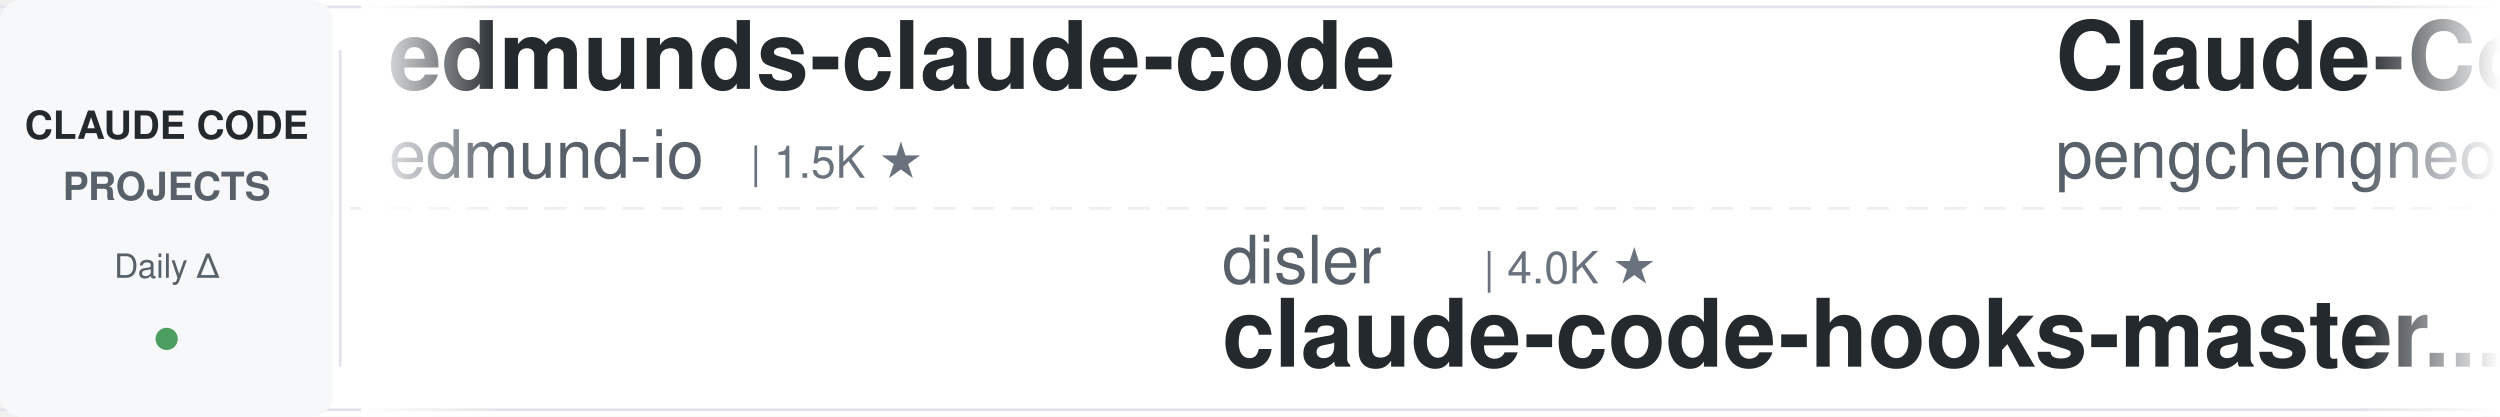
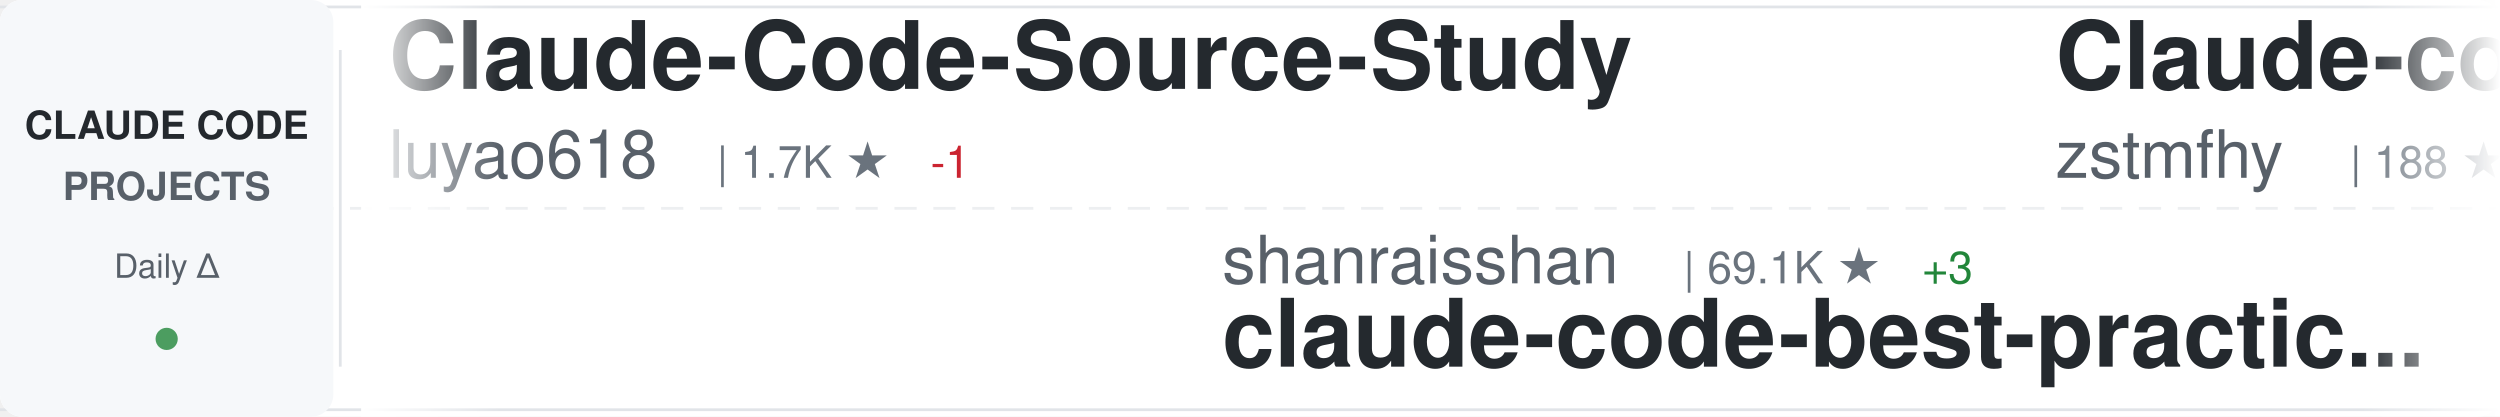
<svg xmlns="http://www.w3.org/2000/svg" width="900" height="150">
  <defs>
    <linearGradient id="awesomeLeftFade" x1="0%" y1="0%" x2="100%" y2="0%">
      <stop offset="0%" style="stop-color:#ffffff;stop-opacity:1" />
      <stop offset="100%" style="stop-color:#ffffff;stop-opacity:0" />
    </linearGradient>
    <linearGradient id="awesomeRightFade" x1="0%" y1="0%" x2="100%" y2="0%">
      <stop offset="0%" style="stop-color:#ffffff;stop-opacity:0" />
      <stop offset="100%" style="stop-color:#ffffff;stop-opacity:1" />
    </linearGradient>
  </defs>
  <rect width="900" height="150" fill="#ffffff" rx="8" />
  <rect x="0" y="2" width="900" height="1" fill="#e1e4e8" />
  <rect x="0" y="147" width="900" height="1" fill="#e1e4e8" />
  <line x1="0" y1="75" x2="900" y2="75" stroke="#e1e4e8" stroke-width="1" stroke-dasharray="8 6" opacity="0.6" />
  <rect x="0" y="0" width="120" height="150" fill="#f6f8fa" rx="8" />
  <text x="60" y="50" font-family="-apple-system, BlinkMacSystemFont, 'Segoe UI', Helvetica, Arial, sans-serif" font-size="14" font-weight="600" fill="#24292e" text-anchor="middle">CLAUDE CODE</text>
  <text x="60" y="72" font-family="-apple-system, BlinkMacSystemFont, 'Segoe UI', Helvetica, Arial, sans-serif" font-size="14" font-weight="600" fill="#586069" text-anchor="middle">PROJECTS</text>
  <text x="60" y="100" font-family="-apple-system, BlinkMacSystemFont, 'Segoe UI', Helvetica, Arial, sans-serif" font-size="12" font-weight="500" fill="#586069" text-anchor="middle">Daily Δ</text>
  <circle cx="60" cy="122" r="4" fill="#22863a" opacity="0.8" />
  <rect x="122" y="18" width="1" height="114" fill="#e1e4e8" />
  <clipPath id="awesomeTickerClip">
    <rect x="130" y="0" width="770" height="150" />
  </clipPath>
  <g clip-path="url(#awesomeTickerClip)">
    <g id="awesomeTickerItems">
      <animateTransform attributeName="transform" attributeType="XML" type="translate" from="0 0" to="-3000 0" dur="54s" repeatCount="indefinite" />
      <g transform="translate(0, 0)">
-         <text x="140" y="32" font-family="-apple-system, BlinkMacSystemFont, 'Segoe UI', Helvetica, Arial, sans-serif" font-size="34" font-weight="600" fill="#24292e">edmunds-claude-code</text>
-         <text x="140" y="64" font-family="-apple-system, BlinkMacSystemFont, 'Segoe UI', Helvetica, Arial, sans-serif" font-size="24" font-weight="400" fill="#586069">edmund-io</text>
-         <text x="270" y="64" font-family="-apple-system, BlinkMacSystemFont, 'Segoe UI', Helvetica, Arial, sans-serif" font-size="16" font-weight="500" fill="#6a737d">| 1.5K ★</text>
+         <text x="140" y="32" font-family="-apple-system, BlinkMacSystemFont, 'Segoe UI', Helvetica, Arial, sans-serif" font-size="34" font-weight="600" fill="#24292e">Claude-Code-Source-Study</text>
+         <text x="140" y="64" font-family="-apple-system, BlinkMacSystemFont, 'Segoe UI', Helvetica, Arial, sans-serif" font-size="24" font-weight="400" fill="#586069">luyao618</text>
+         <text x="258" y="64" font-family="-apple-system, BlinkMacSystemFont, 'Segoe UI', Helvetica, Arial, sans-serif" font-size="16" font-weight="500" fill="#6a737d">| 1.7K ★</text>
+         <text x="335" y="64" font-family="-apple-system, BlinkMacSystemFont, 'Segoe UI', Helvetica, Arial, sans-serif" font-size="16" font-weight="500" fill="#cb2431"> -1</text>
      </g>
      <g transform="translate(300, 0)">
-         <text x="140" y="102" font-family="-apple-system, BlinkMacSystemFont, 'Segoe UI', Helvetica, Arial, sans-serif" font-size="24" font-weight="400" fill="#586069">disler</text>
-         <text x="234" y="102" font-family="-apple-system, BlinkMacSystemFont, 'Segoe UI', Helvetica, Arial, sans-serif" font-size="16" font-weight="500" fill="#6a737d">| 4.0K ★</text>
-         <text x="140" y="132" font-family="-apple-system, BlinkMacSystemFont, 'Segoe UI', Helvetica, Arial, sans-serif" font-size="34" font-weight="600" fill="#24292e">claude-code-hooks-master...</text>
+         <text x="140" y="102" font-family="-apple-system, BlinkMacSystemFont, 'Segoe UI', Helvetica, Arial, sans-serif" font-size="24" font-weight="400" fill="#586069">shanraisshan</text>
+         <text x="306" y="102" font-family="-apple-system, BlinkMacSystemFont, 'Segoe UI', Helvetica, Arial, sans-serif" font-size="16" font-weight="500" fill="#6a737d">| 69.1K ★</text>
+         <text x="392" y="102" font-family="-apple-system, BlinkMacSystemFont, 'Segoe UI', Helvetica, Arial, sans-serif" font-size="16" font-weight="500" fill="#22863a"> +3</text>
+         <text x="140" y="132" font-family="-apple-system, BlinkMacSystemFont, 'Segoe UI', Helvetica, Arial, sans-serif" font-size="34" font-weight="600" fill="#24292e">claude-code-best-practic...</text>
      </g>
      <g transform="translate(600, 0)">
-         <text x="140" y="32" font-family="-apple-system, BlinkMacSystemFont, 'Segoe UI', Helvetica, Arial, sans-serif" font-size="34" font-weight="600" fill="#24292e">Claude-Code</text>
-         <text x="140" y="64" font-family="-apple-system, BlinkMacSystemFont, 'Segoe UI', Helvetica, Arial, sans-serif" font-size="24" font-weight="400" fill="#586069">pengchengneo</text>
-         <text x="306" y="64" font-family="-apple-system, BlinkMacSystemFont, 'Segoe UI', Helvetica, Arial, sans-serif" font-size="16" font-weight="500" fill="#6a737d">| 1.8K ★</text>
+         <text x="140" y="32" font-family="-apple-system, BlinkMacSystemFont, 'Segoe UI', Helvetica, Arial, sans-serif" font-size="34" font-weight="600" fill="#24292e">Claude-code</text>
+         <text x="140" y="64" font-family="-apple-system, BlinkMacSystemFont, 'Segoe UI', Helvetica, Arial, sans-serif" font-size="24" font-weight="400" fill="#586069">zstmfhy</text>
+         <text x="246" y="64" font-family="-apple-system, BlinkMacSystemFont, 'Segoe UI', Helvetica, Arial, sans-serif" font-size="16" font-weight="500" fill="#6a737d">| 188 ★</text>
      </g>
      <g transform="translate(900, 0)">
-         <text x="140" y="102" font-family="-apple-system, BlinkMacSystemFont, 'Segoe UI', Helvetica, Arial, sans-serif" font-size="24" font-weight="400" fill="#586069">musistudio</text>
-         <text x="282" y="102" font-family="-apple-system, BlinkMacSystemFont, 'Segoe UI', Helvetica, Arial, sans-serif" font-size="16" font-weight="500" fill="#6a737d">| 38.2K ★</text>
-         <text x="368" y="102" font-family="-apple-system, BlinkMacSystemFont, 'Segoe UI', Helvetica, Arial, sans-serif" font-size="16" font-weight="500" fill="#22863a"> +3</text>
-         <text x="140" y="132" font-family="-apple-system, BlinkMacSystemFont, 'Segoe UI', Helvetica, Arial, sans-serif" font-size="34" font-weight="600" fill="#24292e">claude-code-router</text>
+         <text x="140" y="102" font-family="-apple-system, BlinkMacSystemFont, 'Segoe UI', Helvetica, Arial, sans-serif" font-size="24" font-weight="400" fill="#586069">AprilNEA</text>
+         <text x="258" y="102" font-family="-apple-system, BlinkMacSystemFont, 'Segoe UI', Helvetica, Arial, sans-serif" font-size="16" font-weight="500" fill="#6a737d">| 393 ★</text>
+         <text x="140" y="132" font-family="-apple-system, BlinkMacSystemFont, 'Segoe UI', Helvetica, Arial, sans-serif" font-size="34" font-weight="600" fill="#24292e">claude-code-source</text>
      </g>
      <g transform="translate(1200, 0)">
-         <text x="140" y="32" font-family="-apple-system, BlinkMacSystemFont, 'Segoe UI', Helvetica, Arial, sans-serif" font-size="34" font-weight="600" fill="#24292e">awesome-claude-code-suba...</text>
-         <text x="140" y="64" font-family="-apple-system, BlinkMacSystemFont, 'Segoe UI', Helvetica, Arial, sans-serif" font-size="24" font-weight="400" fill="#586069">VoltAgent</text>
-         <text x="270" y="64" font-family="-apple-system, BlinkMacSystemFont, 'Segoe UI', Helvetica, Arial, sans-serif" font-size="16" font-weight="500" fill="#6a737d">| 26.6K ★</text>
-         <text x="356" y="64" font-family="-apple-system, BlinkMacSystemFont, 'Segoe UI', Helvetica, Arial, sans-serif" font-size="16" font-weight="500" fill="#22863a"> +6</text>
+         <text x="140" y="32" font-family="-apple-system, BlinkMacSystemFont, 'Segoe UI', Helvetica, Arial, sans-serif" font-size="34" font-weight="600" fill="#24292e">claude-code-from-source</text>
+         <text x="140" y="64" font-family="-apple-system, BlinkMacSystemFont, 'Segoe UI', Helvetica, Arial, sans-serif" font-size="24" font-weight="400" fill="#586069">alejandrobalderas</text>
+         <text x="366" y="64" font-family="-apple-system, BlinkMacSystemFont, 'Segoe UI', Helvetica, Arial, sans-serif" font-size="16" font-weight="500" fill="#6a737d">| 3.0K ★</text>
      </g>
      <g transform="translate(1500, 0)">
-         <text x="140" y="102" font-family="-apple-system, BlinkMacSystemFont, 'Segoe UI', Helvetica, Arial, sans-serif" font-size="24" font-weight="400" fill="#586069">wanshuiyin</text>
-         <text x="282" y="102" font-family="-apple-system, BlinkMacSystemFont, 'Segoe UI', Helvetica, Arial, sans-serif" font-size="16" font-weight="500" fill="#6a737d">| 19.2K ★</text>
-         <text x="368" y="102" font-family="-apple-system, BlinkMacSystemFont, 'Segoe UI', Helvetica, Arial, sans-serif" font-size="16" font-weight="500" fill="#22863a"> +3</text>
-         <text x="140" y="132" font-family="-apple-system, BlinkMacSystemFont, 'Segoe UI', Helvetica, Arial, sans-serif" font-size="34" font-weight="600" fill="#24292e">Auto-claude-code-researc...</text>
+         <text x="140" y="102" font-family="-apple-system, BlinkMacSystemFont, 'Segoe UI', Helvetica, Arial, sans-serif" font-size="24" font-weight="400" fill="#586069">ChrisWiles</text>
+         <text x="282" y="102" font-family="-apple-system, BlinkMacSystemFont, 'Segoe UI', Helvetica, Arial, sans-serif" font-size="16" font-weight="500" fill="#6a737d">| 6.1K ★</text>
+         <text x="140" y="132" font-family="-apple-system, BlinkMacSystemFont, 'Segoe UI', Helvetica, Arial, sans-serif" font-size="34" font-weight="600" fill="#24292e">claude-code-showcase</text>
      </g>
      <g transform="translate(1800, 0)">
-         <text x="140" y="32" font-family="-apple-system, BlinkMacSystemFont, 'Segoe UI', Helvetica, Arial, sans-serif" font-size="34" font-weight="600" fill="#24292e">ClaudeCode-Portable</text>
-         <text x="140" y="64" font-family="-apple-system, BlinkMacSystemFont, 'Segoe UI', Helvetica, Arial, sans-serif" font-size="24" font-weight="400" fill="#586069">techjarves</text>
-         <text x="282" y="64" font-family="-apple-system, BlinkMacSystemFont, 'Segoe UI', Helvetica, Arial, sans-serif" font-size="16" font-weight="500" fill="#6a737d">| 1.6K ★</text>
+         <text x="140" y="32" font-family="-apple-system, BlinkMacSystemFont, 'Segoe UI', Helvetica, Arial, sans-serif" font-size="34" font-weight="600" fill="#24292e">learn-claude-code</text>
+         <text x="140" y="64" font-family="-apple-system, BlinkMacSystemFont, 'Segoe UI', Helvetica, Arial, sans-serif" font-size="24" font-weight="400" fill="#586069">shareAI-lab</text>
+         <text x="294" y="64" font-family="-apple-system, BlinkMacSystemFont, 'Segoe UI', Helvetica, Arial, sans-serif" font-size="16" font-weight="500" fill="#6a737d">| 80.5K ★</text>
+         <text x="380" y="64" font-family="-apple-system, BlinkMacSystemFont, 'Segoe UI', Helvetica, Arial, sans-serif" font-size="16" font-weight="500" fill="#22863a"> +5</text>
      </g>
      <g transform="translate(2100, 0)">
-         <text x="140" y="102" font-family="-apple-system, BlinkMacSystemFont, 'Segoe UI', Helvetica, Arial, sans-serif" font-size="24" font-weight="400" fill="#586069">diet103</text>
-         <text x="246" y="102" font-family="-apple-system, BlinkMacSystemFont, 'Segoe UI', Helvetica, Arial, sans-serif" font-size="16" font-weight="500" fill="#6a737d">| 10.1K ★</text>
-         <text x="140" y="132" font-family="-apple-system, BlinkMacSystemFont, 'Segoe UI', Helvetica, Arial, sans-serif" font-size="34" font-weight="600" fill="#24292e">claude-code-infrastructu...</text>
+         <text x="140" y="102" font-family="-apple-system, BlinkMacSystemFont, 'Segoe UI', Helvetica, Arial, sans-serif" font-size="24" font-weight="400" fill="#586069">JrCx7scC</text>
+         <text x="258" y="102" font-family="-apple-system, BlinkMacSystemFont, 'Segoe UI', Helvetica, Arial, sans-serif" font-size="16" font-weight="500" fill="#6a737d">| 377 ★</text>
+         <text x="140" y="132" font-family="-apple-system, BlinkMacSystemFont, 'Segoe UI', Helvetica, Arial, sans-serif" font-size="34" font-weight="600" fill="#24292e">claude-code-source</text>
      </g>
      <g transform="translate(2400, 0)">
-         <text x="140" y="32" font-family="-apple-system, BlinkMacSystemFont, 'Segoe UI', Helvetica, Arial, sans-serif" font-size="34" font-weight="600" fill="#24292e">everything-claude-code</text>
-         <text x="140" y="64" font-family="-apple-system, BlinkMacSystemFont, 'Segoe UI', Helvetica, Arial, sans-serif" font-size="24" font-weight="400" fill="#586069">WorldFlowAI</text>
-         <text x="294" y="64" font-family="-apple-system, BlinkMacSystemFont, 'Segoe UI', Helvetica, Arial, sans-serif" font-size="16" font-weight="500" fill="#6a737d">| 6.4K ★</text>
-         <text x="371" y="64" font-family="-apple-system, BlinkMacSystemFont, 'Segoe UI', Helvetica, Arial, sans-serif" font-size="16" font-weight="500" fill="#22863a"> +5</text>
+         <text x="140" y="32" font-family="-apple-system, BlinkMacSystemFont, 'Segoe UI', Helvetica, Arial, sans-serif" font-size="34" font-weight="600" fill="#24292e">claude-code-from-scratch</text>
+         <text x="140" y="64" font-family="-apple-system, BlinkMacSystemFont, 'Segoe UI', Helvetica, Arial, sans-serif" font-size="24" font-weight="400" fill="#586069">Windy3f3f3f3f</text>
+         <text x="318" y="64" font-family="-apple-system, BlinkMacSystemFont, 'Segoe UI', Helvetica, Arial, sans-serif" font-size="16" font-weight="500" fill="#6a737d">| 2.8K ★</text>
      </g>
      <g transform="translate(2700, 0)">
-         <text x="140" y="102" font-family="-apple-system, BlinkMacSystemFont, 'Segoe UI', Helvetica, Arial, sans-serif" font-size="24" font-weight="400" fill="#586069">Windy3f3f3f3f</text>
-         <text x="318" y="102" font-family="-apple-system, BlinkMacSystemFont, 'Segoe UI', Helvetica, Arial, sans-serif" font-size="16" font-weight="500" fill="#6a737d">| 3.8K ★</text>
-         <text x="140" y="132" font-family="-apple-system, BlinkMacSystemFont, 'Segoe UI', Helvetica, Arial, sans-serif" font-size="34" font-weight="600" fill="#24292e">how-claude-code-works</text>
+         <text x="140" y="102" font-family="-apple-system, BlinkMacSystemFont, 'Segoe UI', Helvetica, Arial, sans-serif" font-size="24" font-weight="400" fill="#586069">Chachamaru127</text>
+         <text x="318" y="102" font-family="-apple-system, BlinkMacSystemFont, 'Segoe UI', Helvetica, Arial, sans-serif" font-size="16" font-weight="500" fill="#6a737d">| 3.2K ★</text>
+         <text x="140" y="132" font-family="-apple-system, BlinkMacSystemFont, 'Segoe UI', Helvetica, Arial, sans-serif" font-size="34" font-weight="600" fill="#24292e">claude-code-harness</text>
      </g>
      <g transform="translate(3000, 0)">
-         <text x="140" y="32" font-family="-apple-system, BlinkMacSystemFont, 'Segoe UI', Helvetica, Arial, sans-serif" font-size="34" font-weight="600" fill="#24292e">edmunds-claude-code</text>
-         <text x="140" y="64" font-family="-apple-system, BlinkMacSystemFont, 'Segoe UI', Helvetica, Arial, sans-serif" font-size="24" font-weight="400" fill="#586069">edmund-io</text>
-         <text x="270" y="64" font-family="-apple-system, BlinkMacSystemFont, 'Segoe UI', Helvetica, Arial, sans-serif" font-size="16" font-weight="500" fill="#6a737d">| 1.5K ★</text>
+         <text x="140" y="32" font-family="-apple-system, BlinkMacSystemFont, 'Segoe UI', Helvetica, Arial, sans-serif" font-size="34" font-weight="600" fill="#24292e">Claude-Code-Source-Study</text>
+         <text x="140" y="64" font-family="-apple-system, BlinkMacSystemFont, 'Segoe UI', Helvetica, Arial, sans-serif" font-size="24" font-weight="400" fill="#586069">luyao618</text>
+         <text x="258" y="64" font-family="-apple-system, BlinkMacSystemFont, 'Segoe UI', Helvetica, Arial, sans-serif" font-size="16" font-weight="500" fill="#6a737d">| 1.7K ★</text>
+         <text x="335" y="64" font-family="-apple-system, BlinkMacSystemFont, 'Segoe UI', Helvetica, Arial, sans-serif" font-size="16" font-weight="500" fill="#cb2431"> -1</text>
      </g>
      <g transform="translate(3300, 0)">
-         <text x="140" y="102" font-family="-apple-system, BlinkMacSystemFont, 'Segoe UI', Helvetica, Arial, sans-serif" font-size="24" font-weight="400" fill="#586069">disler</text>
-         <text x="234" y="102" font-family="-apple-system, BlinkMacSystemFont, 'Segoe UI', Helvetica, Arial, sans-serif" font-size="16" font-weight="500" fill="#6a737d">| 4.0K ★</text>
-         <text x="140" y="132" font-family="-apple-system, BlinkMacSystemFont, 'Segoe UI', Helvetica, Arial, sans-serif" font-size="34" font-weight="600" fill="#24292e">claude-code-hooks-master...</text>
+         <text x="140" y="102" font-family="-apple-system, BlinkMacSystemFont, 'Segoe UI', Helvetica, Arial, sans-serif" font-size="24" font-weight="400" fill="#586069">shanraisshan</text>
+         <text x="306" y="102" font-family="-apple-system, BlinkMacSystemFont, 'Segoe UI', Helvetica, Arial, sans-serif" font-size="16" font-weight="500" fill="#6a737d">| 69.1K ★</text>
+         <text x="392" y="102" font-family="-apple-system, BlinkMacSystemFont, 'Segoe UI', Helvetica, Arial, sans-serif" font-size="16" font-weight="500" fill="#22863a"> +3</text>
+         <text x="140" y="132" font-family="-apple-system, BlinkMacSystemFont, 'Segoe UI', Helvetica, Arial, sans-serif" font-size="34" font-weight="600" fill="#24292e">claude-code-best-practic...</text>
      </g>
      <g transform="translate(3600, 0)">
-         <text x="140" y="32" font-family="-apple-system, BlinkMacSystemFont, 'Segoe UI', Helvetica, Arial, sans-serif" font-size="34" font-weight="600" fill="#24292e">Claude-Code</text>
-         <text x="140" y="64" font-family="-apple-system, BlinkMacSystemFont, 'Segoe UI', Helvetica, Arial, sans-serif" font-size="24" font-weight="400" fill="#586069">pengchengneo</text>
-         <text x="306" y="64" font-family="-apple-system, BlinkMacSystemFont, 'Segoe UI', Helvetica, Arial, sans-serif" font-size="16" font-weight="500" fill="#6a737d">| 1.8K ★</text>
+         <text x="140" y="32" font-family="-apple-system, BlinkMacSystemFont, 'Segoe UI', Helvetica, Arial, sans-serif" font-size="34" font-weight="600" fill="#24292e">Claude-code</text>
+         <text x="140" y="64" font-family="-apple-system, BlinkMacSystemFont, 'Segoe UI', Helvetica, Arial, sans-serif" font-size="24" font-weight="400" fill="#586069">zstmfhy</text>
+         <text x="246" y="64" font-family="-apple-system, BlinkMacSystemFont, 'Segoe UI', Helvetica, Arial, sans-serif" font-size="16" font-weight="500" fill="#6a737d">| 188 ★</text>
      </g>
      <g transform="translate(3900, 0)">
-         <text x="140" y="102" font-family="-apple-system, BlinkMacSystemFont, 'Segoe UI', Helvetica, Arial, sans-serif" font-size="24" font-weight="400" fill="#586069">musistudio</text>
-         <text x="282" y="102" font-family="-apple-system, BlinkMacSystemFont, 'Segoe UI', Helvetica, Arial, sans-serif" font-size="16" font-weight="500" fill="#6a737d">| 38.2K ★</text>
-         <text x="368" y="102" font-family="-apple-system, BlinkMacSystemFont, 'Segoe UI', Helvetica, Arial, sans-serif" font-size="16" font-weight="500" fill="#22863a"> +3</text>
-         <text x="140" y="132" font-family="-apple-system, BlinkMacSystemFont, 'Segoe UI', Helvetica, Arial, sans-serif" font-size="34" font-weight="600" fill="#24292e">claude-code-router</text>
+         <text x="140" y="102" font-family="-apple-system, BlinkMacSystemFont, 'Segoe UI', Helvetica, Arial, sans-serif" font-size="24" font-weight="400" fill="#586069">AprilNEA</text>
+         <text x="258" y="102" font-family="-apple-system, BlinkMacSystemFont, 'Segoe UI', Helvetica, Arial, sans-serif" font-size="16" font-weight="500" fill="#6a737d">| 393 ★</text>
+         <text x="140" y="132" font-family="-apple-system, BlinkMacSystemFont, 'Segoe UI', Helvetica, Arial, sans-serif" font-size="34" font-weight="600" fill="#24292e">claude-code-source</text>
      </g>
    </g>
  </g>
  <rect x="130" y="0" width="50" height="150" fill="url(#awesomeLeftFade)" />
  <rect x="850" y="0" width="50" height="150" fill="url(#awesomeRightFade)" />
</svg>
